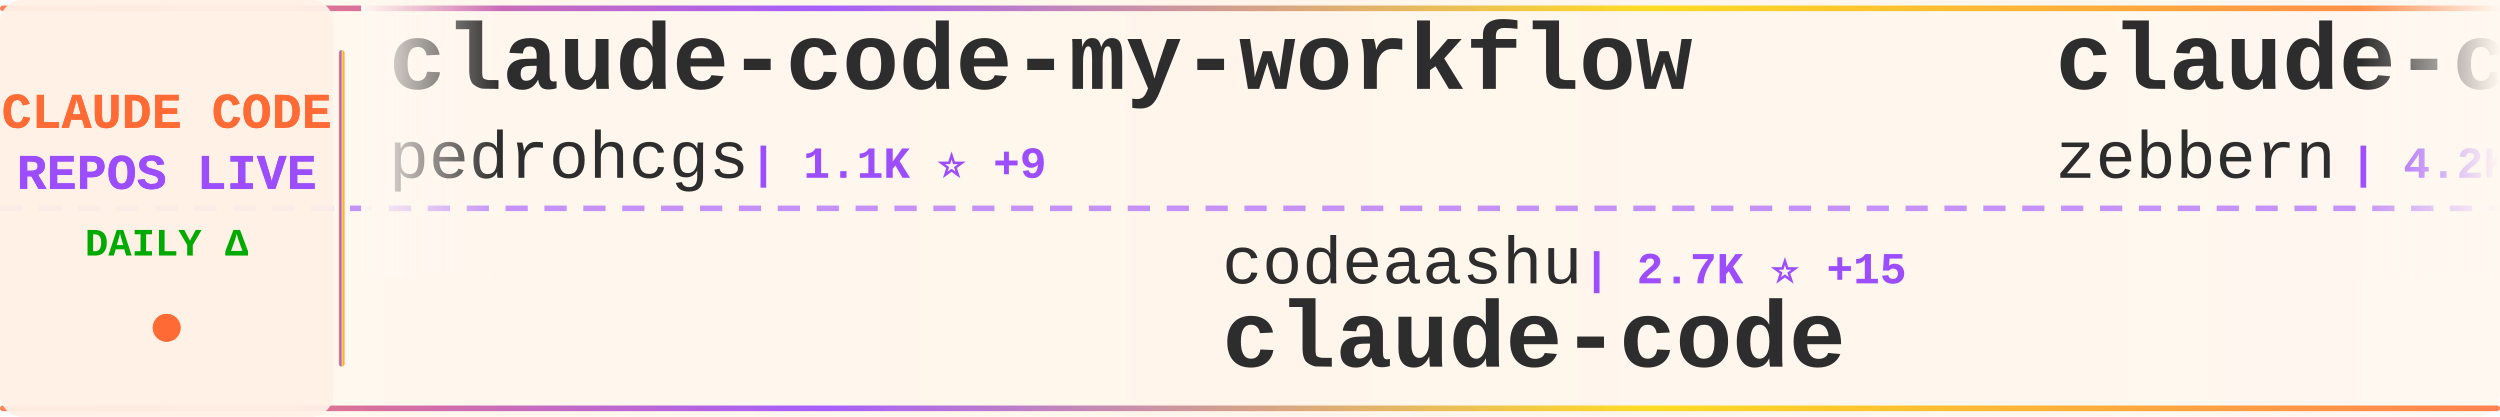
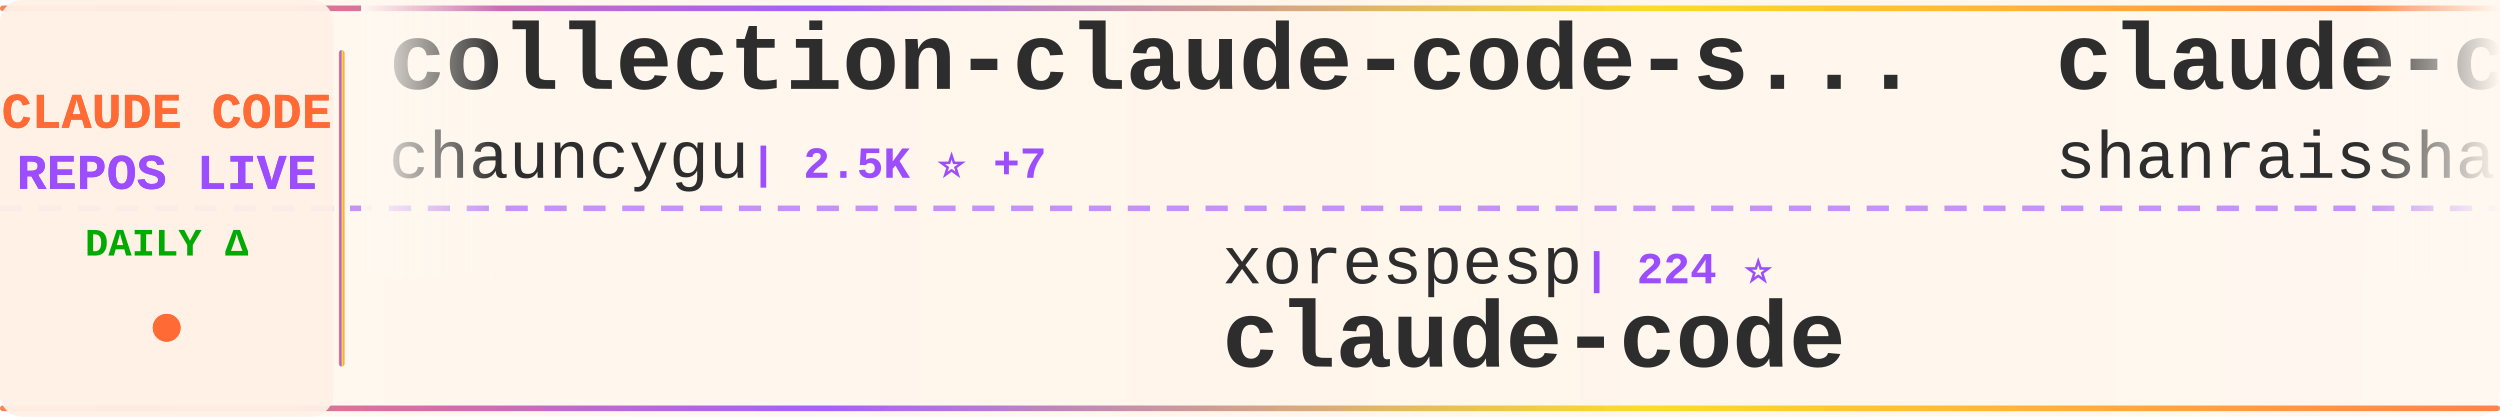
<svg xmlns="http://www.w3.org/2000/svg" width="900" height="150">
  <defs>
    <linearGradient id="tickerBg" x1="0%" y1="0%" x2="100%" y2="0%">
      <stop offset="0%" style="stop-color:#fff8f0;stop-opacity:0.98" />
      <stop offset="50%" style="stop-color:#fff5eb;stop-opacity:1" />
      <stop offset="100%" style="stop-color:#fff8f0;stop-opacity:0.98" />
    </linearGradient>
    <linearGradient id="borderGrad" x1="0%" y1="0%" x2="100%" y2="0%">
      <stop offset="0%" style="stop-color:#FF6B35;stop-opacity:0.85">
        <animate attributeName="stop-opacity" values="0.85;1;0.85" dur="2s" repeatCount="indefinite" />
      </stop>
      <stop offset="33%" style="stop-color:#9C4EFF;stop-opacity:0.9">
        <animate attributeName="stop-opacity" values="0.9;1;0.9" dur="2.2s" repeatCount="indefinite" />
      </stop>
      <stop offset="66%" style="stop-color:#FFD700;stop-opacity:0.85">
        <animate attributeName="stop-opacity" values="0.85;1;0.85" dur="1.8s" repeatCount="indefinite" />
      </stop>
      <stop offset="100%" style="stop-color:#FF6B35;stop-opacity:0.85">
        <animate attributeName="stop-opacity" values="0.85;1;0.85" dur="2s" repeatCount="indefinite" />
      </stop>
    </linearGradient>
    <filter id="textGlow">
      <feGaussianBlur stdDeviation="0.15" result="coloredBlur" />
      <feMerge>
        <feMergeNode in="coloredBlur" />
        <feMergeNode in="SourceGraphic" />
      </feMerge>
    </filter>
    <filter id="metricGlow">
      <feGaussianBlur stdDeviation="0.2" result="coloredBlur" />
      <feMerge>
        <feMergeNode in="coloredBlur" />
        <feMergeNode in="SourceGraphic" />
      </feMerge>
    </filter>
    <linearGradient id="leftFade" x1="0%" y1="0%" x2="100%" y2="0%">
      <stop offset="0%" style="stop-color:#fff8f0;stop-opacity:1" />
      <stop offset="100%" style="stop-color:#fff8f0;stop-opacity:0" />
    </linearGradient>
    <linearGradient id="rightFade" x1="0%" y1="0%" x2="100%" y2="0%">
      <stop offset="0%" style="stop-color:#fff8f0;stop-opacity:0" />
      <stop offset="100%" style="stop-color:#fff8f0;stop-opacity:1" />
    </linearGradient>
  </defs>
  <rect width="900" height="150" fill="url(#tickerBg)" rx="8" />
  <rect x="0" y="2" width="900" height="2" fill="url(#borderGrad)" rx="1" />
  <rect x="0" y="146" width="900" height="2" fill="url(#borderGrad)" rx="1" />
  <line x1="0" y1="75" x2="900" y2="75" stroke="#9C4EFF" stroke-width="2" stroke-dasharray="8 6" opacity="0.6" />
  <rect x="0" y="0" width="120" height="150" fill="#fff0e6" opacity="0.95" rx="8" />
  <text x="60" y="46" font-family="'Courier New', monospace" font-size="18" font-weight="bold" fill="#FF6B35" text-anchor="middle" filter="url(#textGlow)">
    CLAUDE CODE
  </text>
  <text x="60" y="68" font-family="'Courier New', monospace" font-size="18" font-weight="bold" fill="#9C4EFF" text-anchor="middle" filter="url(#textGlow)">
    REPOS LIVE
  </text>
  <text x="60" y="92" font-family="'Courier New', monospace" font-size="14" font-weight="bold" fill="#00aa00" text-anchor="middle">
    DAILY Δ
  </text>
  <circle cx="60" cy="118" r="5" fill="#FF6B35" filter="url(#metricGlow)">
    <animate attributeName="r" values="4;6;4" dur="1.5s" repeatCount="indefinite" />
    <animate attributeName="opacity" values="0.6;1;0.6" dur="1.5s" repeatCount="indefinite" />
  </circle>
  <rect x="122" y="18" width="2" height="114" fill="url(#borderGrad)" rx="1" />
  <clipPath id="tickerClip">
    <rect x="130" y="0" width="770" height="150" />
  </clipPath>
  <g clip-path="url(#tickerClip)">
    <g id="tickerItems">
      <animateTransform attributeName="transform" attributeType="XML" type="translate" from="0 0" to="-3000 0" dur="54s" repeatCount="indefinite" />
      <g transform="translate(0, 0)">
-         <text x="140" y="32" font-family="'Courier New', monospace" font-size="34" font-weight="bold" fill="#2d2d2d">claude-code-my-workflow</text>
-         <text x="140" y="64" font-family="'Courier New', monospace" font-size="24" font-weight="normal" fill="#2d2d2d" opacity="1.0">pedrohcgs</text>
-         <text x="270" y="64" font-family="'Courier New', monospace" font-size="16" font-weight="bold" fill="#9C4EFF"> | 1.1K ⭐ +9</text>
+         <text x="140" y="32" font-family="'Courier New', monospace" font-size="34" font-weight="bold" fill="#2d2d2d">collection-claude-code-s...</text>
+         <text x="140" y="64" font-family="'Courier New', monospace" font-size="24" font-weight="normal" fill="#2d2d2d" opacity="1.0">chauncygu</text>
+         <text x="270" y="64" font-family="'Courier New', monospace" font-size="16" font-weight="bold" fill="#9C4EFF"> | 2.5K ⭐ +7</text>
      </g>
      <g transform="translate(300, 0)">
-         <text x="140" y="102" font-family="'Courier New', monospace" font-size="24" font-weight="normal" fill="#2d2d2d" opacity="1.0">codeaashu</text>
-         <text x="270" y="102" font-family="'Courier New', monospace" font-size="16" font-weight="bold" fill="#9C4EFF"> | 2.7K ⭐ +15</text>
+         <text x="140" y="102" font-family="'Courier New', monospace" font-size="24" font-weight="normal" fill="#2d2d2d" opacity="1.0">xorespesp</text>
+         <text x="270" y="102" font-family="'Courier New', monospace" font-size="16" font-weight="bold" fill="#9C4EFF"> | 224 ⭐</text>
        <text x="140" y="132" font-family="'Courier New', monospace" font-size="34" font-weight="bold" fill="#2d2d2d">claude-code</text>
      </g>
      <g transform="translate(600, 0)">
-         <text x="140" y="32" font-family="'Courier New', monospace" font-size="34" font-weight="bold" fill="#2d2d2d">claude-code-guide</text>
-         <text x="140" y="64" font-family="'Courier New', monospace" font-size="24" font-weight="normal" fill="#2d2d2d" opacity="1.0">zebbern</text>
-         <text x="246" y="64" font-family="'Courier New', monospace" font-size="16" font-weight="bold" fill="#9C4EFF"> | 4.2K ⭐ +4</text>
+         <text x="140" y="32" font-family="'Courier New', monospace" font-size="34" font-weight="bold" fill="#2d2d2d">claude-code-best-practic...</text>
+         <text x="140" y="64" font-family="'Courier New', monospace" font-size="24" font-weight="normal" fill="#2d2d2d" opacity="1.0">shanraisshan</text>
+         <text x="306" y="64" font-family="'Courier New', monospace" font-size="16" font-weight="bold" fill="#9C4EFF"> | 54.4K ⭐ +240</text>
      </g>
      <g transform="translate(900, 0)">
-         <text x="140" y="102" font-family="'Courier New', monospace" font-size="24" font-weight="normal" fill="#2d2d2d" opacity="1.0">centminmod</text>
-         <text x="282" y="102" font-family="'Courier New', monospace" font-size="16" font-weight="bold" fill="#9C4EFF"> | 2.3K ⭐ +8</text>
-         <text x="140" y="132" font-family="'Courier New', monospace" font-size="34" font-weight="bold" fill="#2d2d2d">my-claude-code-setup</text>
+         <text x="140" y="102" font-family="'Courier New', monospace" font-size="24" font-weight="normal" fill="#2d2d2d" opacity="1.0">ykdojo</text>
+         <text x="234" y="102" font-family="'Courier New', monospace" font-size="16" font-weight="bold" fill="#9C4EFF"> | 8.4K ⭐ +21</text>
+         <text x="140" y="132" font-family="'Courier New', monospace" font-size="34" font-weight="bold" fill="#2d2d2d">claude-code-tips</text>
      </g>
      <g transform="translate(1200, 0)">
-         <text x="140" y="32" font-family="'Courier New', monospace" font-size="34" font-weight="bold" fill="#2d2d2d">ClaudeCode</text>
-         <text x="140" y="64" font-family="'Courier New', monospace" font-size="24" font-weight="normal" fill="#2d2d2d" opacity="1.0">guanshan</text>
-         <text x="258" y="64" font-family="'Courier New', monospace" font-size="16" font-weight="bold" fill="#9C4EFF"> | 59 ⭐</text>
+         <text x="140" y="32" font-family="'Courier New', monospace" font-size="34" font-weight="bold" fill="#2d2d2d">claude-code</text>
+         <text x="140" y="64" font-family="'Courier New', monospace" font-size="24" font-weight="normal" fill="#2d2d2d" opacity="1.0">codeaashu</text>
+         <text x="270" y="64" font-family="'Courier New', monospace" font-size="16" font-weight="bold" fill="#9C4EFF"> | 2.7K ⭐ +7</text>
      </g>
      <g transform="translate(1500, 0)">
-         <text x="140" y="102" font-family="'Courier New', monospace" font-size="24" font-weight="normal" fill="#2d2d2d" opacity="1.0">huangserva</text>
-         <text x="282" y="102" font-family="'Courier New', monospace" font-size="16" font-weight="bold" fill="#9C4EFF"> | 588 ⭐</text>
-         <text x="140" y="132" font-family="'Courier New', monospace" font-size="34" font-weight="bold" fill="#2d2d2d">claude-code-cli</text>
+         <text x="140" y="102" font-family="'Courier New', monospace" font-size="24" font-weight="normal" fill="#2d2d2d" opacity="1.0">sickn33</text>
+         <text x="246" y="102" font-family="'Courier New', monospace" font-size="16" font-weight="bold" fill="#9C4EFF"> | 38.4K ⭐ +113</text>
+         <text x="140" y="132" font-family="'Courier New', monospace" font-size="34" font-weight="bold" fill="#2d2d2d">antigravity-awesome-skil...</text>
      </g>
      <g transform="translate(1800, 0)">
-         <text x="140" y="32" font-family="'Courier New', monospace" font-size="34" font-weight="bold" fill="#2d2d2d">claude-code-rust</text>
-         <text x="140" y="64" font-family="'Courier New', monospace" font-size="24" font-weight="normal" fill="#2d2d2d" opacity="1.0">lorryjovens-hub</text>
-         <text x="342" y="64" font-family="'Courier New', monospace" font-size="16" font-weight="bold" fill="#9C4EFF"> | 1.6K ⭐ +5</text>
+         <text x="140" y="32" font-family="'Courier New', monospace" font-size="34" font-weight="bold" fill="#2d2d2d">claude-code-pm-course</text>
+         <text x="140" y="64" font-family="'Courier New', monospace" font-size="24" font-weight="normal" fill="#2d2d2d" opacity="1.0">carlvellotti</text>
+         <text x="306" y="64" font-family="'Courier New', monospace" font-size="16" font-weight="bold" fill="#9C4EFF"> | 2.0K ⭐</text>
      </g>
      <g transform="translate(2100, 0)">
-         <text x="140" y="102" font-family="'Courier New', monospace" font-size="24" font-weight="normal" fill="#2d2d2d" opacity="1.0">sugyan</text>
-         <text x="234" y="102" font-family="'Courier New', monospace" font-size="16" font-weight="bold" fill="#9C4EFF"> | 1.1K ⭐ +2</text>
-         <text x="140" y="132" font-family="'Courier New', monospace" font-size="34" font-weight="bold" fill="#2d2d2d">claude-code-webui</text>
+         <text x="140" y="102" font-family="'Courier New', monospace" font-size="24" font-weight="normal" fill="#2d2d2d" opacity="1.0">anthropics</text>
+         <text x="282" y="102" font-family="'Courier New', monospace" font-size="16" font-weight="bold" fill="#9C4EFF"> | 4.7K ⭐ +10</text>
+         <text x="140" y="132" font-family="'Courier New', monospace" font-size="34" font-weight="bold" fill="#2d2d2d">claude-code-security-rev...</text>
      </g>
      <g transform="translate(2400, 0)">
-         <text x="140" y="32" font-family="'Courier New', monospace" font-size="34" font-weight="bold" fill="#2d2d2d">Claude-Code</text>
-         <text x="140" y="64" font-family="'Courier New', monospace" font-size="24" font-weight="normal" fill="#2d2d2d" opacity="1.0">pengchengneo</text>
-         <text x="306" y="64" font-family="'Courier New', monospace" font-size="16" font-weight="bold" fill="#9C4EFF"> | 1.4K ⭐ +5</text>
+         <text x="140" y="32" font-family="'Courier New', monospace" font-size="34" font-weight="bold" fill="#2d2d2d">my-claude-code-setup</text>
+         <text x="140" y="64" font-family="'Courier New', monospace" font-size="24" font-weight="normal" fill="#2d2d2d" opacity="1.0">centminmod</text>
+         <text x="282" y="64" font-family="'Courier New', monospace" font-size="16" font-weight="bold" fill="#9C4EFF"> | 2.3K ⭐ +11</text>
      </g>
      <g transform="translate(2700, 0)">
-         <text x="140" y="102" font-family="'Courier New', monospace" font-size="24" font-weight="normal" fill="#2d2d2d" opacity="1.0">Alishahryar1</text>
-         <text x="306" y="102" font-family="'Courier New', monospace" font-size="16" font-weight="bold" fill="#9C4EFF"> | 27.5K ⭐ +535</text>
-         <text x="140" y="132" font-family="'Courier New', monospace" font-size="34" font-weight="bold" fill="#2d2d2d">free-claude-code</text>
+         <text x="140" y="102" font-family="'Courier New', monospace" font-size="24" font-weight="normal" fill="#2d2d2d" opacity="1.0">Yuyz0112</text>
+         <text x="258" y="102" font-family="'Courier New', monospace" font-size="16" font-weight="bold" fill="#9C4EFF"> | 2.4K ⭐ +1</text>
+         <text x="140" y="132" font-family="'Courier New', monospace" font-size="34" font-weight="bold" fill="#2d2d2d">claude-code-reverse</text>
      </g>
      <g transform="translate(3000, 0)">
-         <text x="140" y="32" font-family="'Courier New', monospace" font-size="34" font-weight="bold" fill="#2d2d2d">claude-code-my-workflow</text>
-         <text x="140" y="64" font-family="'Courier New', monospace" font-size="24" font-weight="normal" fill="#2d2d2d" opacity="1.0">pedrohcgs</text>
-         <text x="270" y="64" font-family="'Courier New', monospace" font-size="16" font-weight="bold" fill="#9C4EFF"> | 1.1K ⭐ +9</text>
+         <text x="140" y="32" font-family="'Courier New', monospace" font-size="34" font-weight="bold" fill="#2d2d2d">collection-claude-code-s...</text>
+         <text x="140" y="64" font-family="'Courier New', monospace" font-size="24" font-weight="normal" fill="#2d2d2d" opacity="1.0">chauncygu</text>
+         <text x="270" y="64" font-family="'Courier New', monospace" font-size="16" font-weight="bold" fill="#9C4EFF"> | 2.5K ⭐ +7</text>
      </g>
      <g transform="translate(3300, 0)">
-         <text x="140" y="102" font-family="'Courier New', monospace" font-size="24" font-weight="normal" fill="#2d2d2d" opacity="1.0">codeaashu</text>
-         <text x="270" y="102" font-family="'Courier New', monospace" font-size="16" font-weight="bold" fill="#9C4EFF"> | 2.7K ⭐ +15</text>
+         <text x="140" y="102" font-family="'Courier New', monospace" font-size="24" font-weight="normal" fill="#2d2d2d" opacity="1.0">xorespesp</text>
+         <text x="270" y="102" font-family="'Courier New', monospace" font-size="16" font-weight="bold" fill="#9C4EFF"> | 224 ⭐</text>
        <text x="140" y="132" font-family="'Courier New', monospace" font-size="34" font-weight="bold" fill="#2d2d2d">claude-code</text>
      </g>
      <g transform="translate(3600, 0)">
-         <text x="140" y="32" font-family="'Courier New', monospace" font-size="34" font-weight="bold" fill="#2d2d2d">claude-code-guide</text>
-         <text x="140" y="64" font-family="'Courier New', monospace" font-size="24" font-weight="normal" fill="#2d2d2d" opacity="1.0">zebbern</text>
-         <text x="246" y="64" font-family="'Courier New', monospace" font-size="16" font-weight="bold" fill="#9C4EFF"> | 4.2K ⭐ +4</text>
+         <text x="140" y="32" font-family="'Courier New', monospace" font-size="34" font-weight="bold" fill="#2d2d2d">claude-code-best-practic...</text>
+         <text x="140" y="64" font-family="'Courier New', monospace" font-size="24" font-weight="normal" fill="#2d2d2d" opacity="1.0">shanraisshan</text>
+         <text x="306" y="64" font-family="'Courier New', monospace" font-size="16" font-weight="bold" fill="#9C4EFF"> | 54.4K ⭐ +240</text>
      </g>
      <g transform="translate(3900, 0)">
-         <text x="140" y="102" font-family="'Courier New', monospace" font-size="24" font-weight="normal" fill="#2d2d2d" opacity="1.0">centminmod</text>
-         <text x="282" y="102" font-family="'Courier New', monospace" font-size="16" font-weight="bold" fill="#9C4EFF"> | 2.3K ⭐ +8</text>
-         <text x="140" y="132" font-family="'Courier New', monospace" font-size="34" font-weight="bold" fill="#2d2d2d">my-claude-code-setup</text>
+         <text x="140" y="102" font-family="'Courier New', monospace" font-size="24" font-weight="normal" fill="#2d2d2d" opacity="1.0">ykdojo</text>
+         <text x="234" y="102" font-family="'Courier New', monospace" font-size="16" font-weight="bold" fill="#9C4EFF"> | 8.4K ⭐ +21</text>
+         <text x="140" y="132" font-family="'Courier New', monospace" font-size="34" font-weight="bold" fill="#2d2d2d">claude-code-tips</text>
      </g>
    </g>
  </g>
  <rect x="130" y="0" width="50" height="100" fill="url(#leftFade)" />
  <rect x="850" y="0" width="50" height="100" fill="url(#rightFade)" />
</svg>
